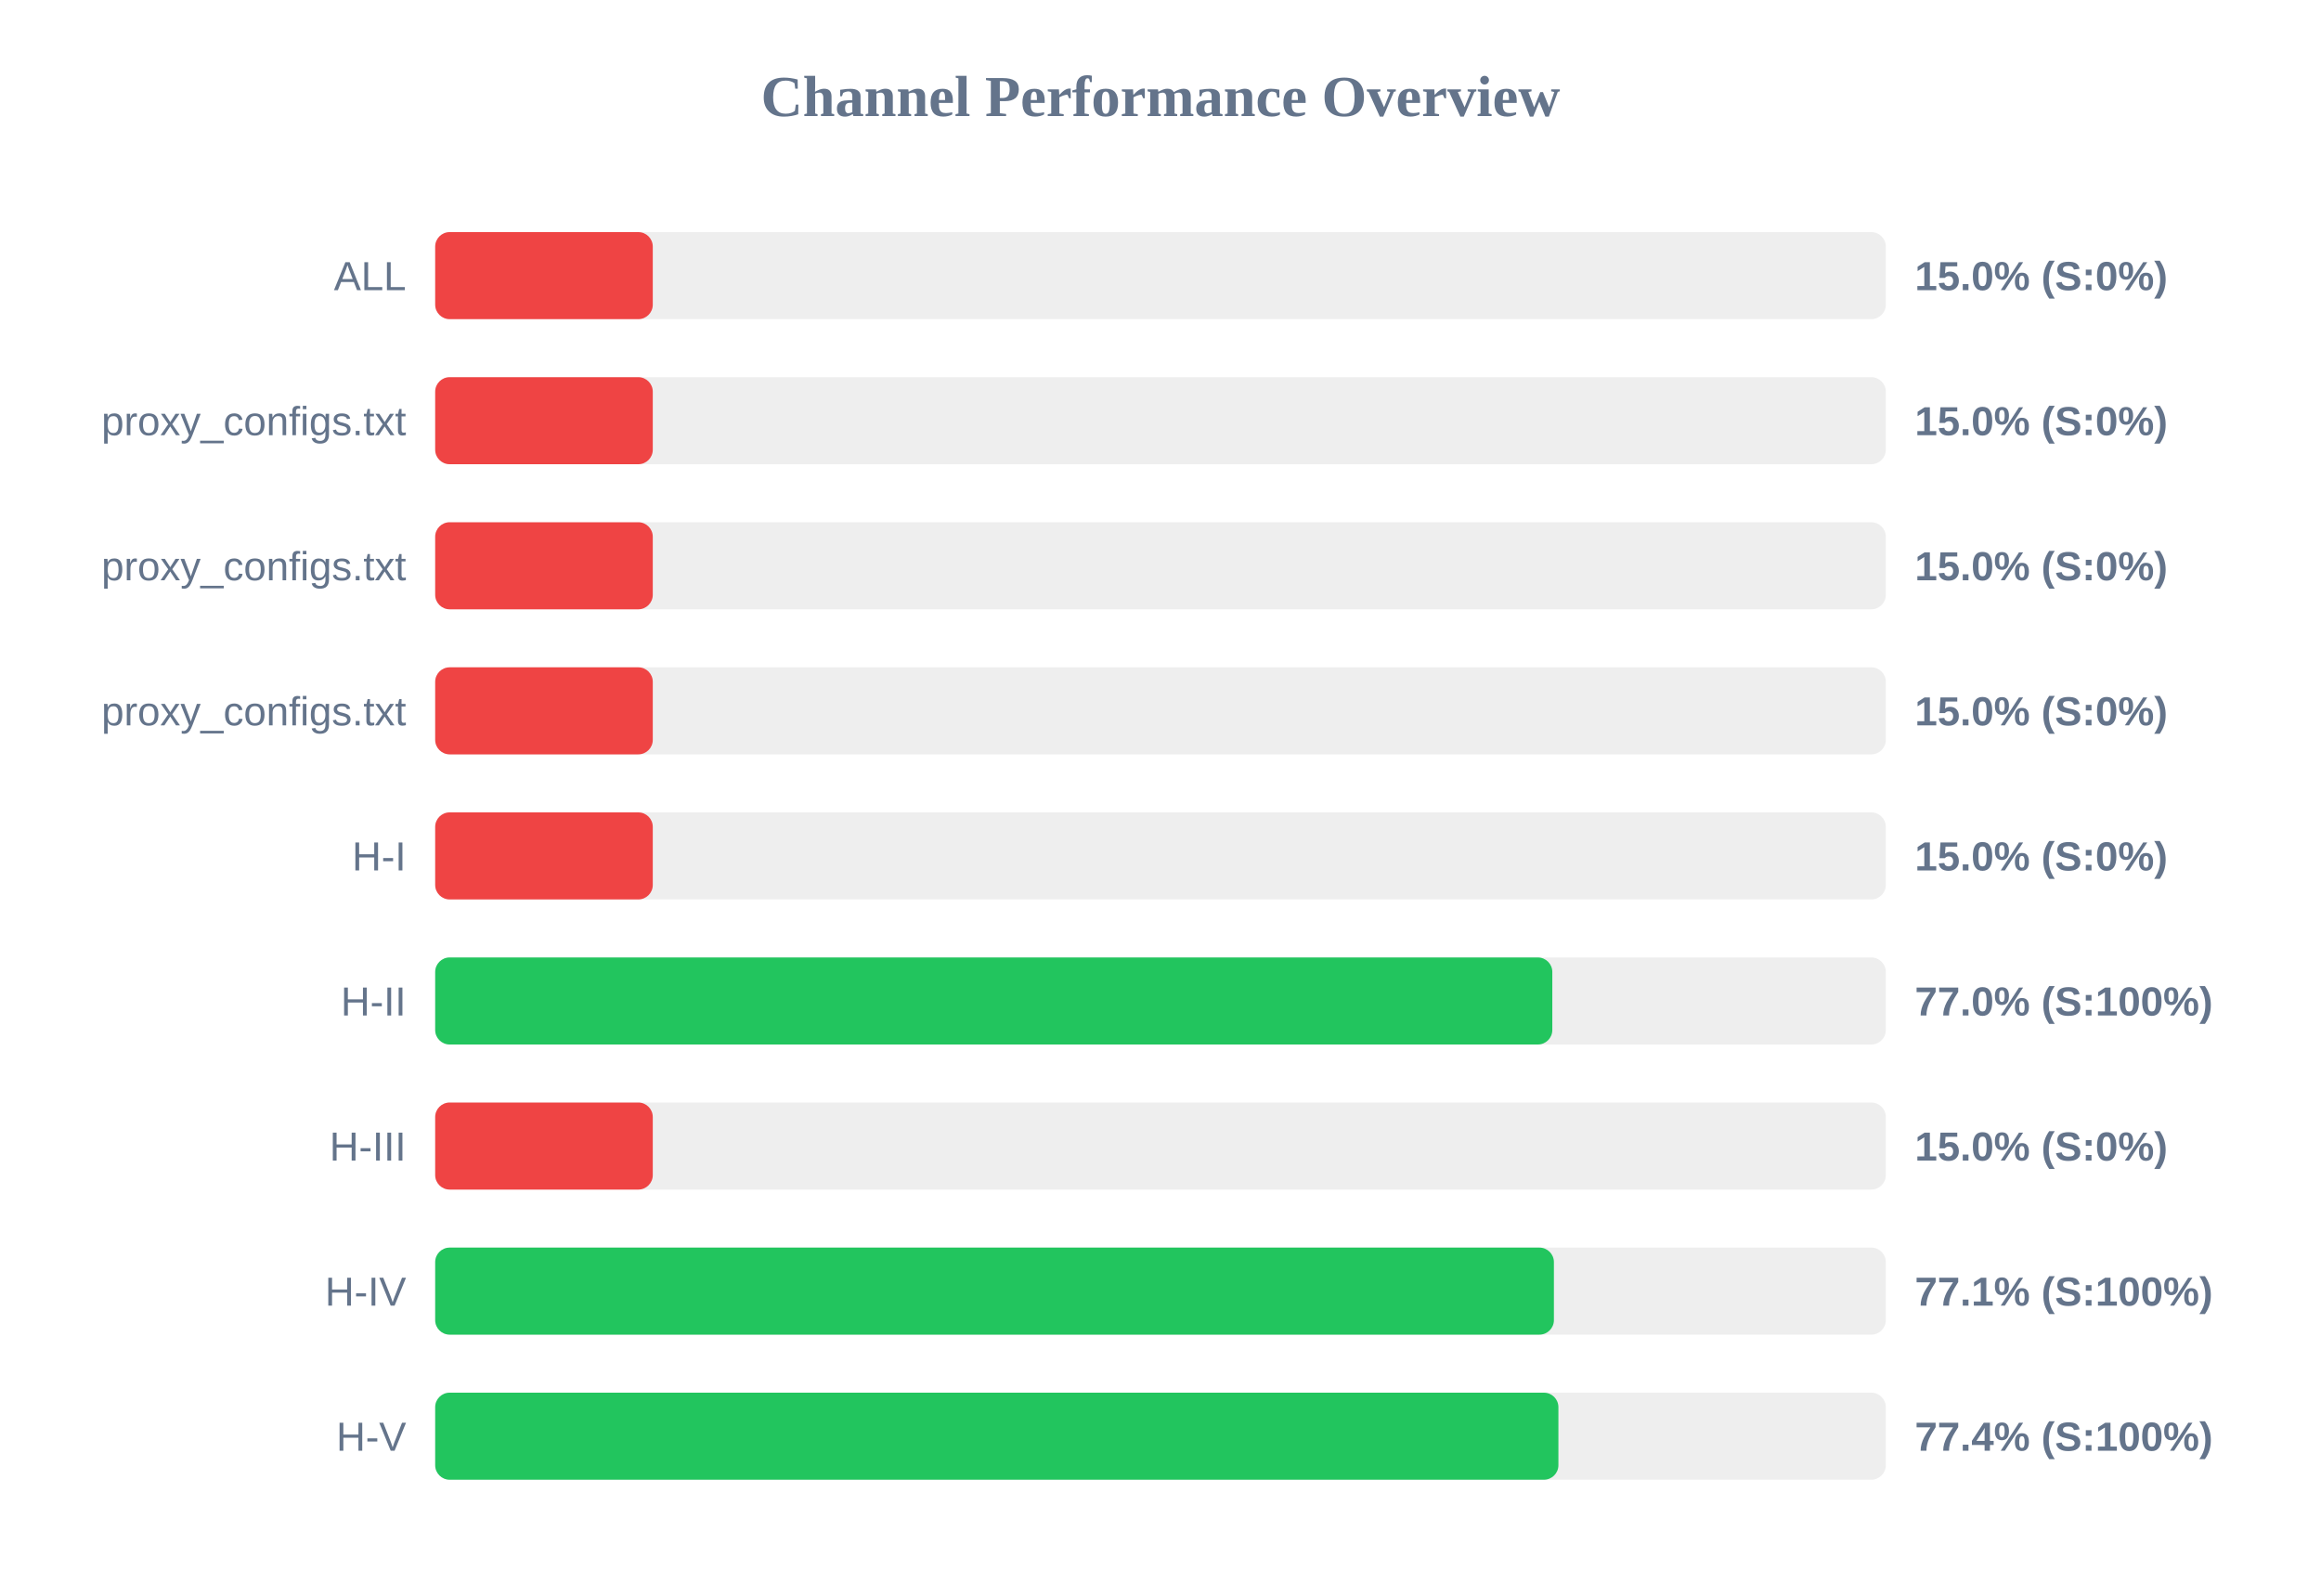
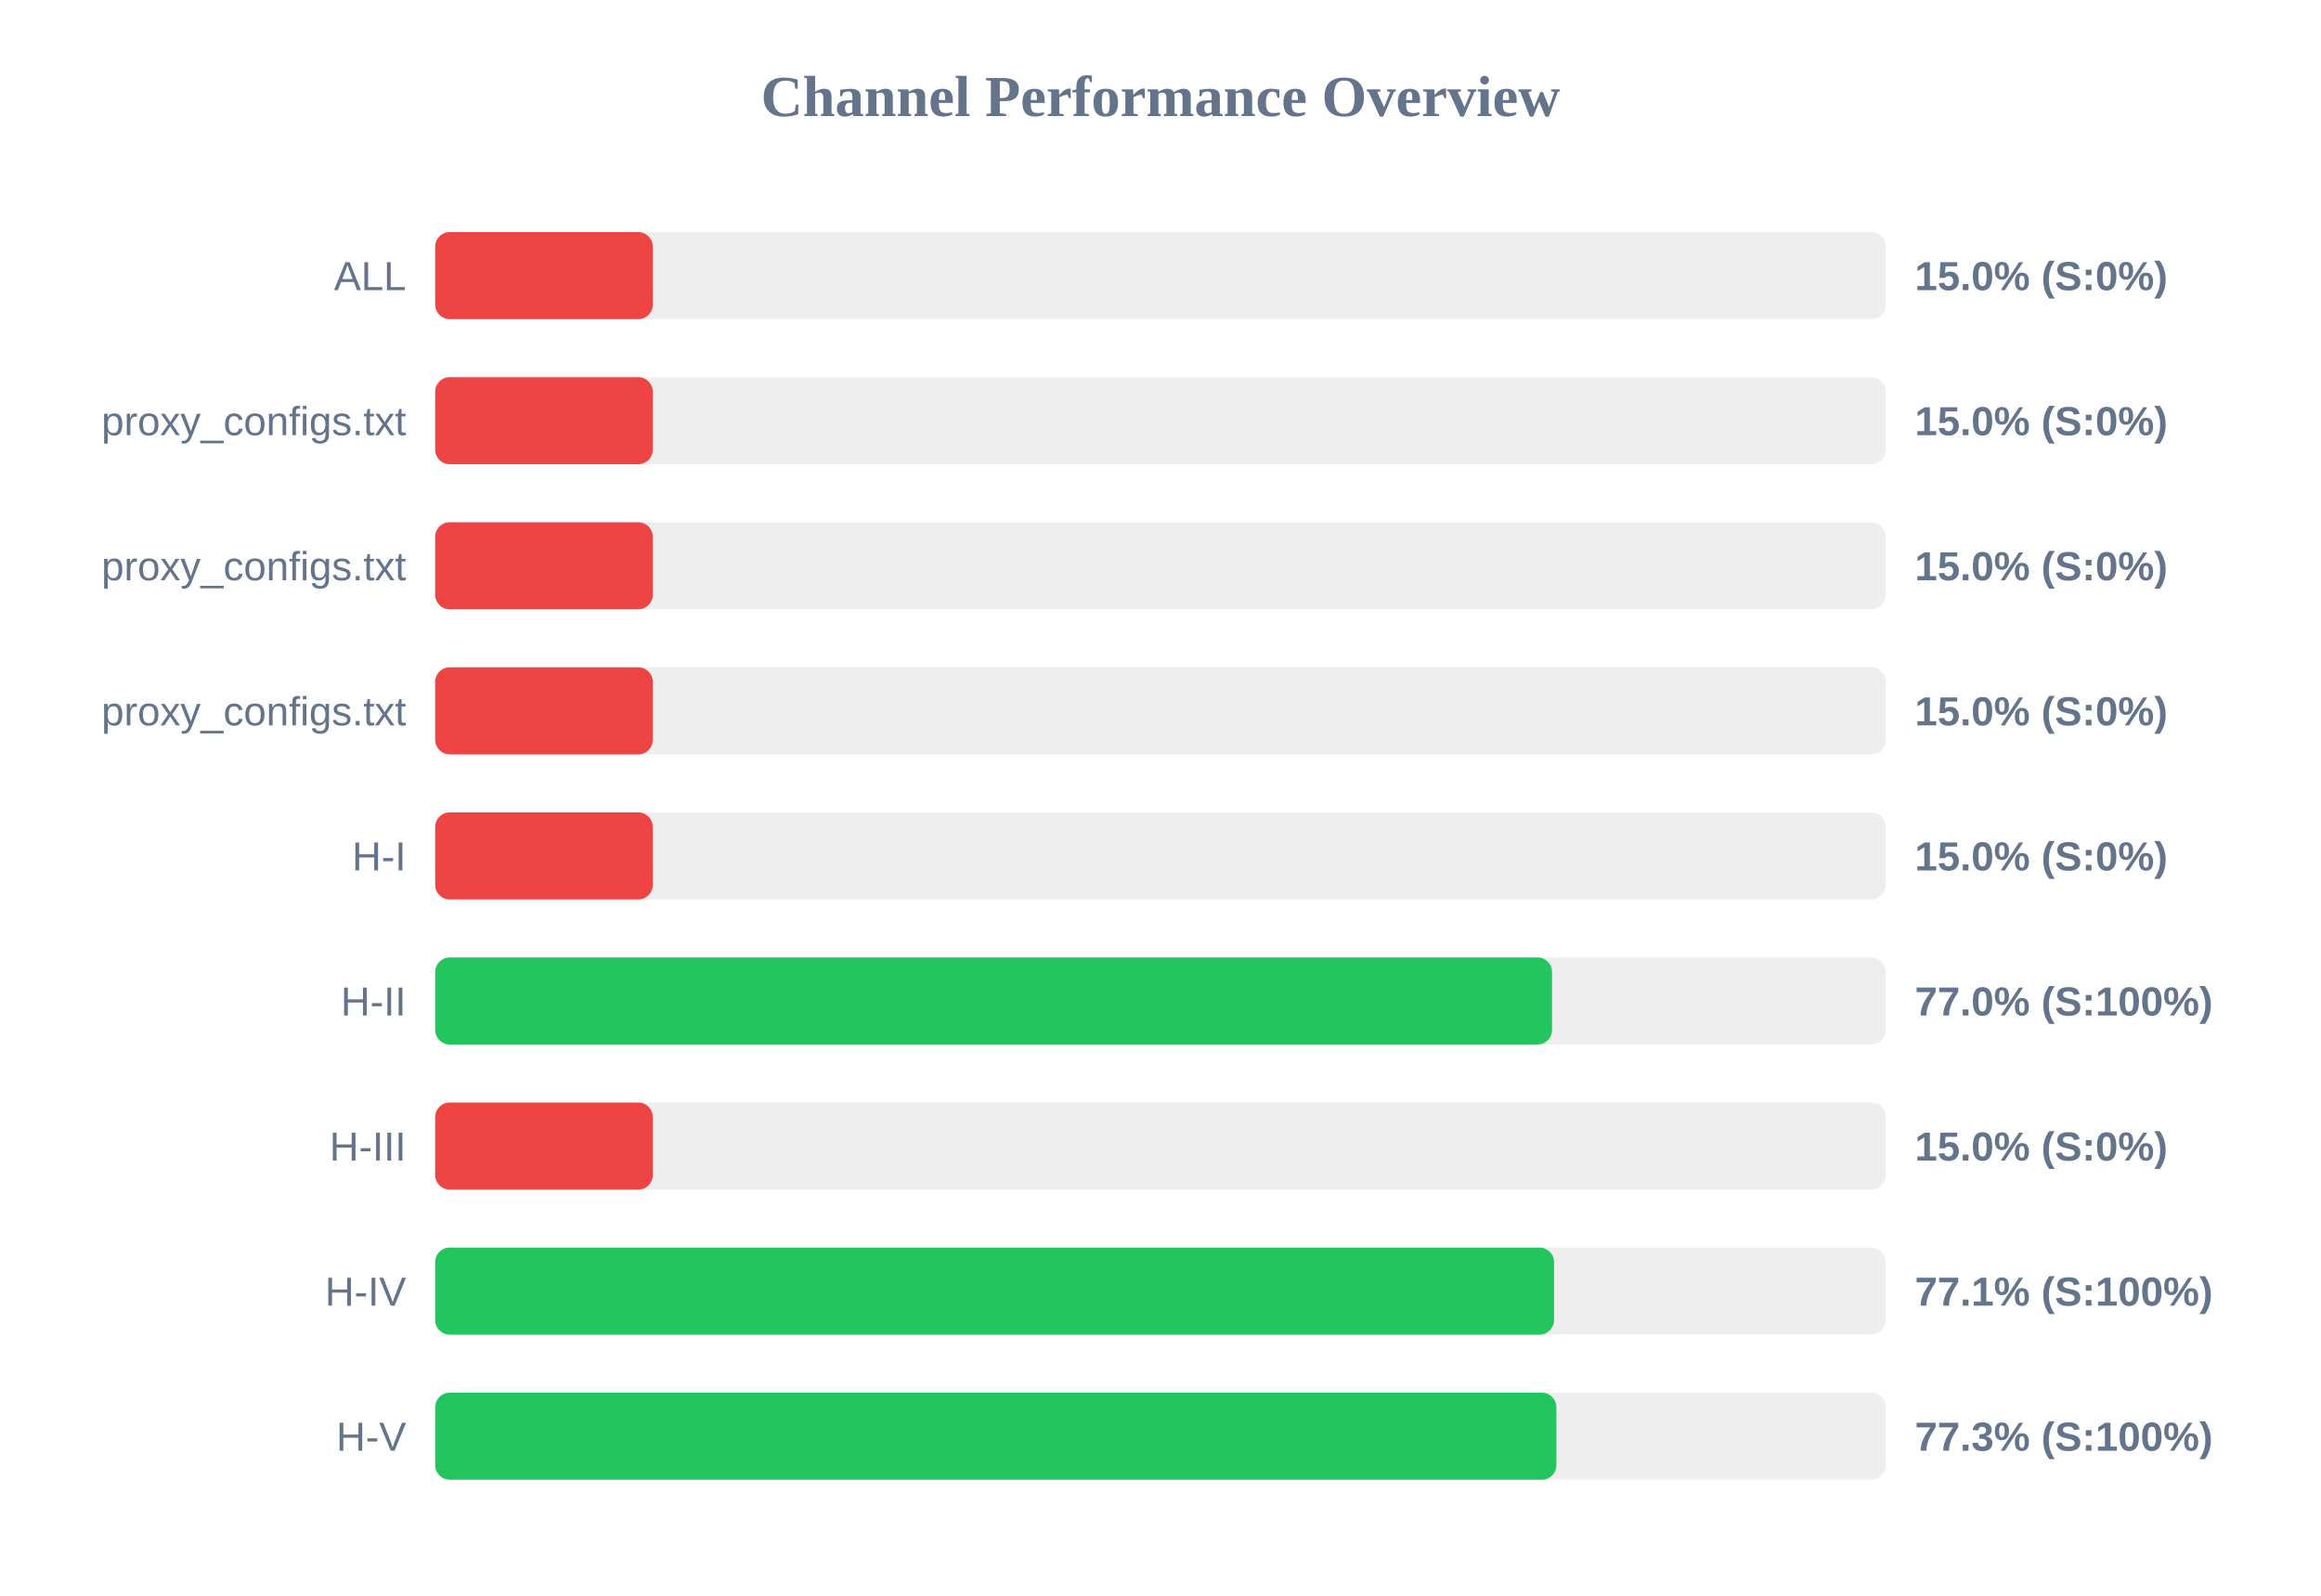
<svg xmlns="http://www.w3.org/2000/svg" width="800" height="550" version="1.1">
  <style>
        .row { font: 14px Arial; fill: #64748b; }
        .score { font: bold 14px Arial; fill: #64748b; }
    </style>
  <text x="400" y="40" text-anchor="middle" font-size="20px" font-weight="bold" fill="#64748b">Channel Performance Overview</text>
  <rect x="150" y="80" width="500" height="30" fill="#eee" rx="5" />
  <rect x="150" y="80" width="75.0" height="30" fill="#ef4444" rx="5" />
  <text x="140" y="100" text-anchor="end" class="row">ALL</text>
  <text x="660" y="100" text-anchor="start" class="score">15.0% (S:0%)</text>
  <rect x="150" y="130" width="500" height="30" fill="#eee" rx="5" />
  <rect x="150" y="130" width="75.0" height="30" fill="#ef4444" rx="5" />
  <text x="140" y="150" text-anchor="end" class="row">proxy_configs.txt</text>
  <text x="660" y="150" text-anchor="start" class="score">15.0% (S:0%)</text>
  <rect x="150" y="180" width="500" height="30" fill="#eee" rx="5" />
  <rect x="150" y="180" width="75.0" height="30" fill="#ef4444" rx="5" />
  <text x="140" y="200" text-anchor="end" class="row">proxy_configs.txt</text>
  <text x="660" y="200" text-anchor="start" class="score">15.0% (S:0%)</text>
  <rect x="150" y="230" width="500" height="30" fill="#eee" rx="5" />
  <rect x="150" y="230" width="75.0" height="30" fill="#ef4444" rx="5" />
  <text x="140" y="250" text-anchor="end" class="row">proxy_configs.txt</text>
  <text x="660" y="250" text-anchor="start" class="score">15.0% (S:0%)</text>
  <rect x="150" y="280" width="500" height="30" fill="#eee" rx="5" />
  <rect x="150" y="280" width="75.0" height="30" fill="#ef4444" rx="5" />
  <text x="140" y="300" text-anchor="end" class="row">H-I</text>
  <text x="660" y="300" text-anchor="start" class="score">15.0% (S:0%)</text>
  <rect x="150" y="330" width="500" height="30" fill="#eee" rx="5" />
-   <rect x="150" y="330" width="385.05" height="30" fill="#22c55e" rx="5" />
+   <rect x="150" y="330" width="384.95" height="30" fill="#22c55e" rx="5" />
  <text x="140" y="350" text-anchor="end" class="row">H-II</text>
  <text x="660" y="350" text-anchor="start" class="score">77.0% (S:100%)</text>
  <rect x="150" y="380" width="500" height="30" fill="#eee" rx="5" />
  <rect x="150" y="380" width="75.0" height="30" fill="#ef4444" rx="5" />
  <text x="140" y="400" text-anchor="end" class="row">H-III</text>
  <text x="660" y="400" text-anchor="start" class="score">15.0% (S:0%)</text>
  <rect x="150" y="430" width="500" height="30" fill="#eee" rx="5" />
-   <rect x="150" y="430" width="385.6" height="30" fill="#22c55e" rx="5" />
+   <rect x="150" y="430" width="385.65" height="30" fill="#22c55e" rx="5" />
  <text x="140" y="450" text-anchor="end" class="row">H-IV</text>
  <text x="660" y="450" text-anchor="start" class="score">77.1% (S:100%)</text>
  <rect x="150" y="480" width="500" height="30" fill="#eee" rx="5" />
-   <rect x="150" y="480" width="387.15" height="30" fill="#22c55e" rx="5" />
+   <rect x="150" y="480" width="386.45" height="30" fill="#22c55e" rx="5" />
  <text x="140" y="500" text-anchor="end" class="row">H-V</text>
-   <text x="660" y="500" text-anchor="start" class="score">77.4% (S:100%)</text>
+   <text x="660" y="500" text-anchor="start" class="score">77.3% (S:100%)</text>
</svg>
